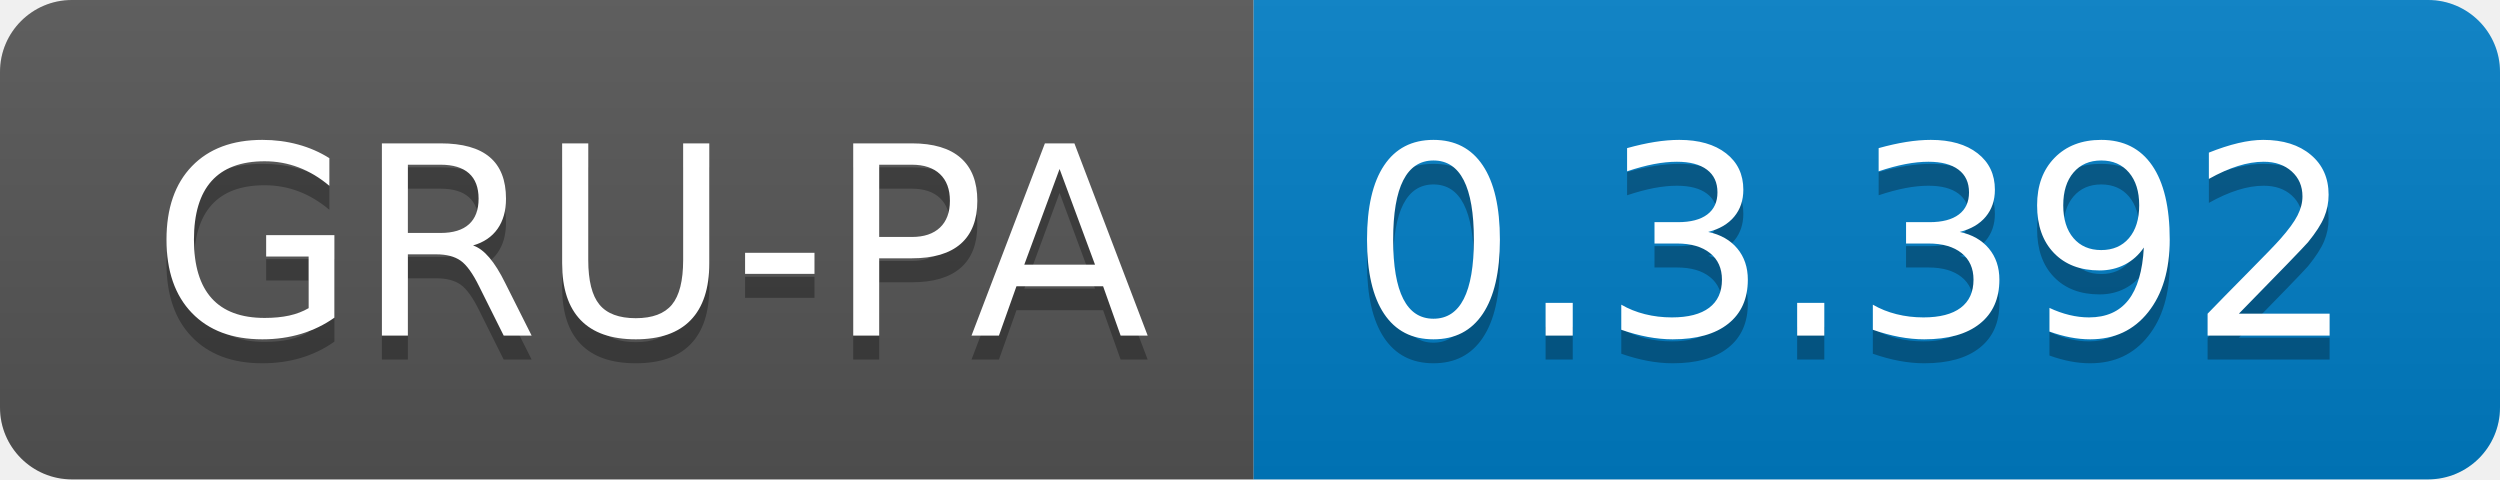
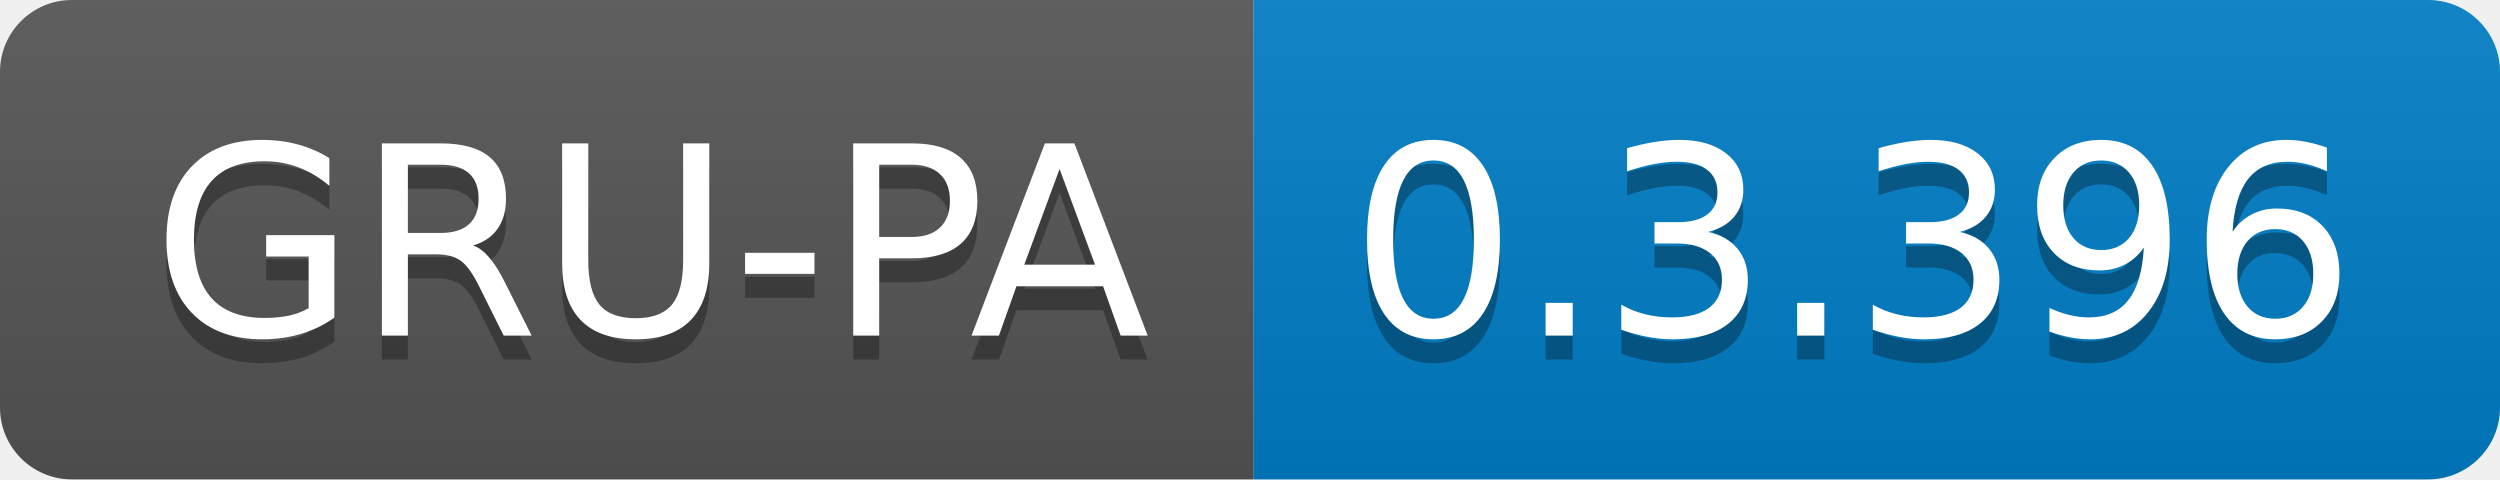
<svg xmlns="http://www.w3.org/2000/svg" width="104.3" height="20">
  <linearGradient id="smooth" x2="0" y2="100%">
    <stop offset="0" stop-color="#bbb" stop-opacity=".1" />
    <stop offset="1" stop-opacity=".1" />
  </linearGradient>
  <clipPath id="round">
    <rect width="104.3" height="20" rx="3" fill="#fff" />
  </clipPath>
  <g clip-path="url(#round)">
    <rect width="52.3" height="20" fill="#555" />
    <rect x="52.3" width="52.0" height="20" fill="#007ec6" />
    <rect width="104.3" height="20" fill="url(#smooth)" />
  </g>
  <g fill="#fff" text-anchor="middle" font-family="DejaVu Sans,Verdana,Geneva,sans-serif" font-size="110">
    <text x="271.5" y="150" fill="#010101" fill-opacity=".3" transform="scale(0.1)" textLength="423.0" lengthAdjust="spacing">GRU-PA</text>
    <text x="271.5" y="140" transform="scale(0.1)" textLength="423.0" lengthAdjust="spacing">GRU-PA</text>
-     <text x="773.0" y="150" fill="#010101" fill-opacity=".3" transform="scale(0.1)" textLength="420.0" lengthAdjust="spacing">0.3.392</text>
-     <text x="773.0" y="140" transform="scale(0.1)" textLength="420.0" lengthAdjust="spacing">0.3.392</text>
+     <text x="773.0" y="150" fill="#010101" fill-opacity=".3" transform="scale(0.1)" textLength="420.0" lengthAdjust="spacing">0.3.396</text>
+     <text x="773.0" y="140" transform="scale(0.1)" textLength="420.0" lengthAdjust="spacing">0.3.396</text>
  </g>
</svg>
